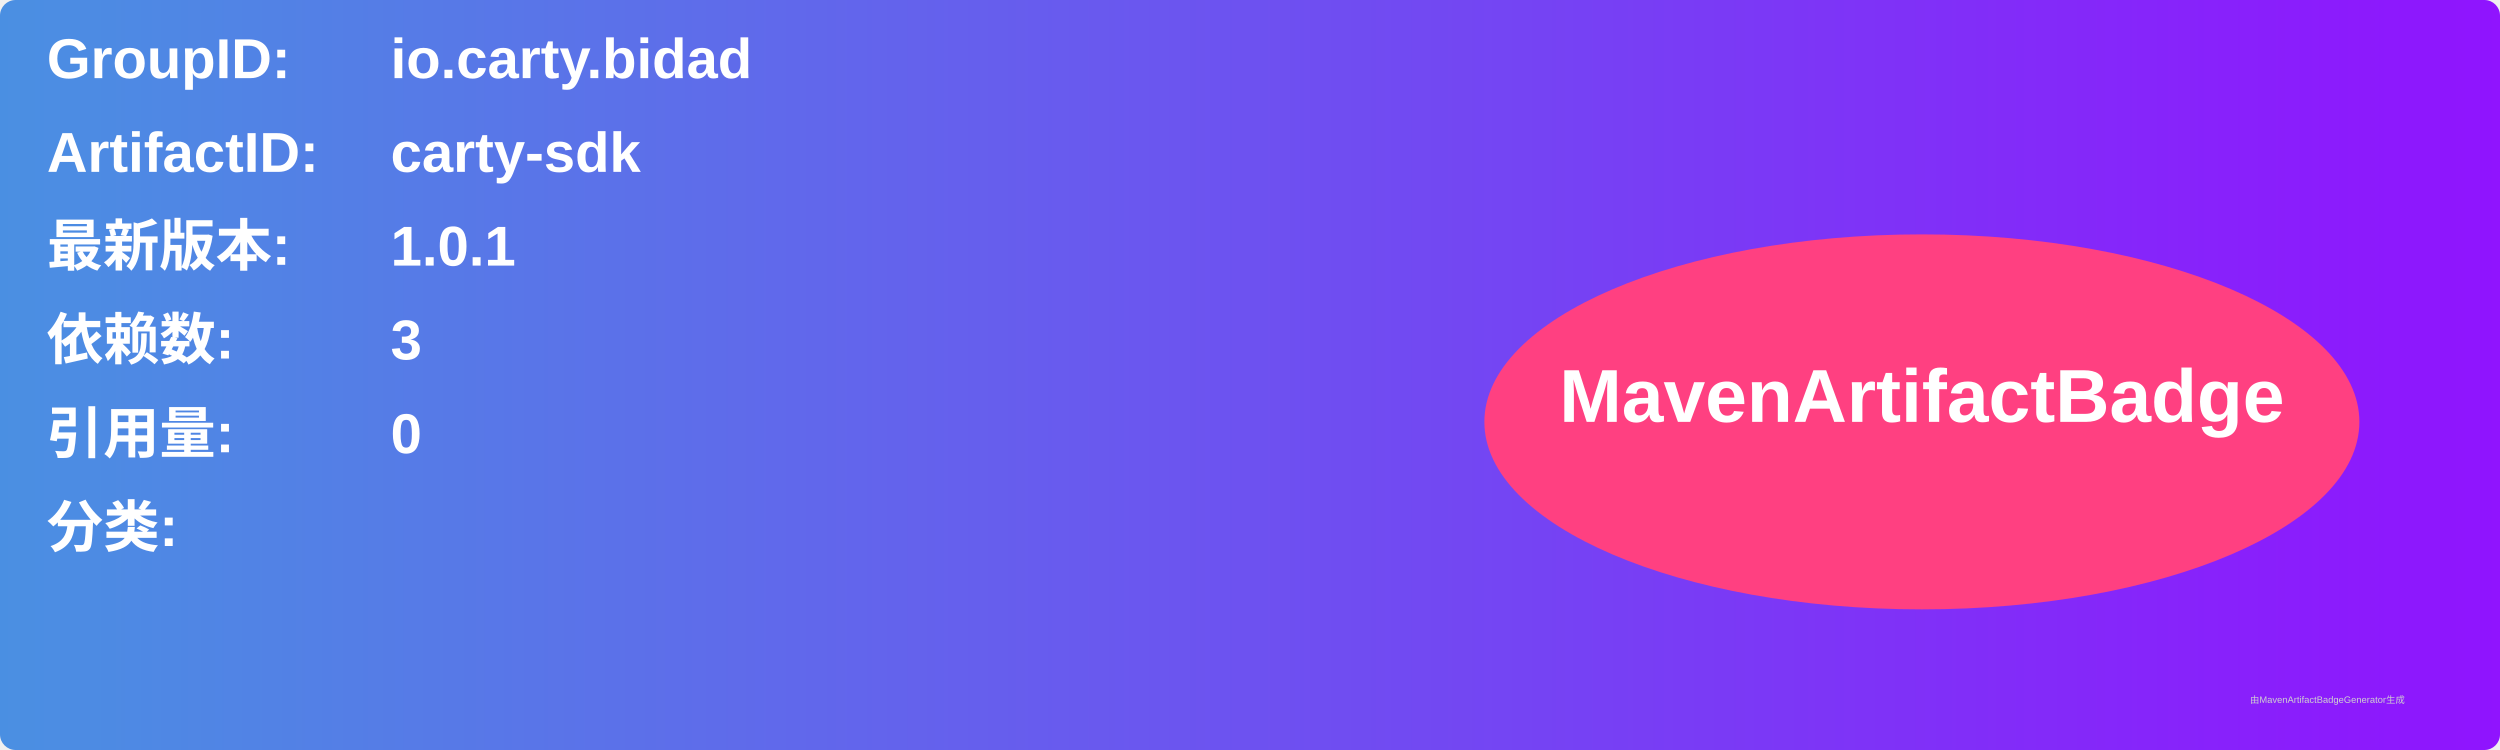
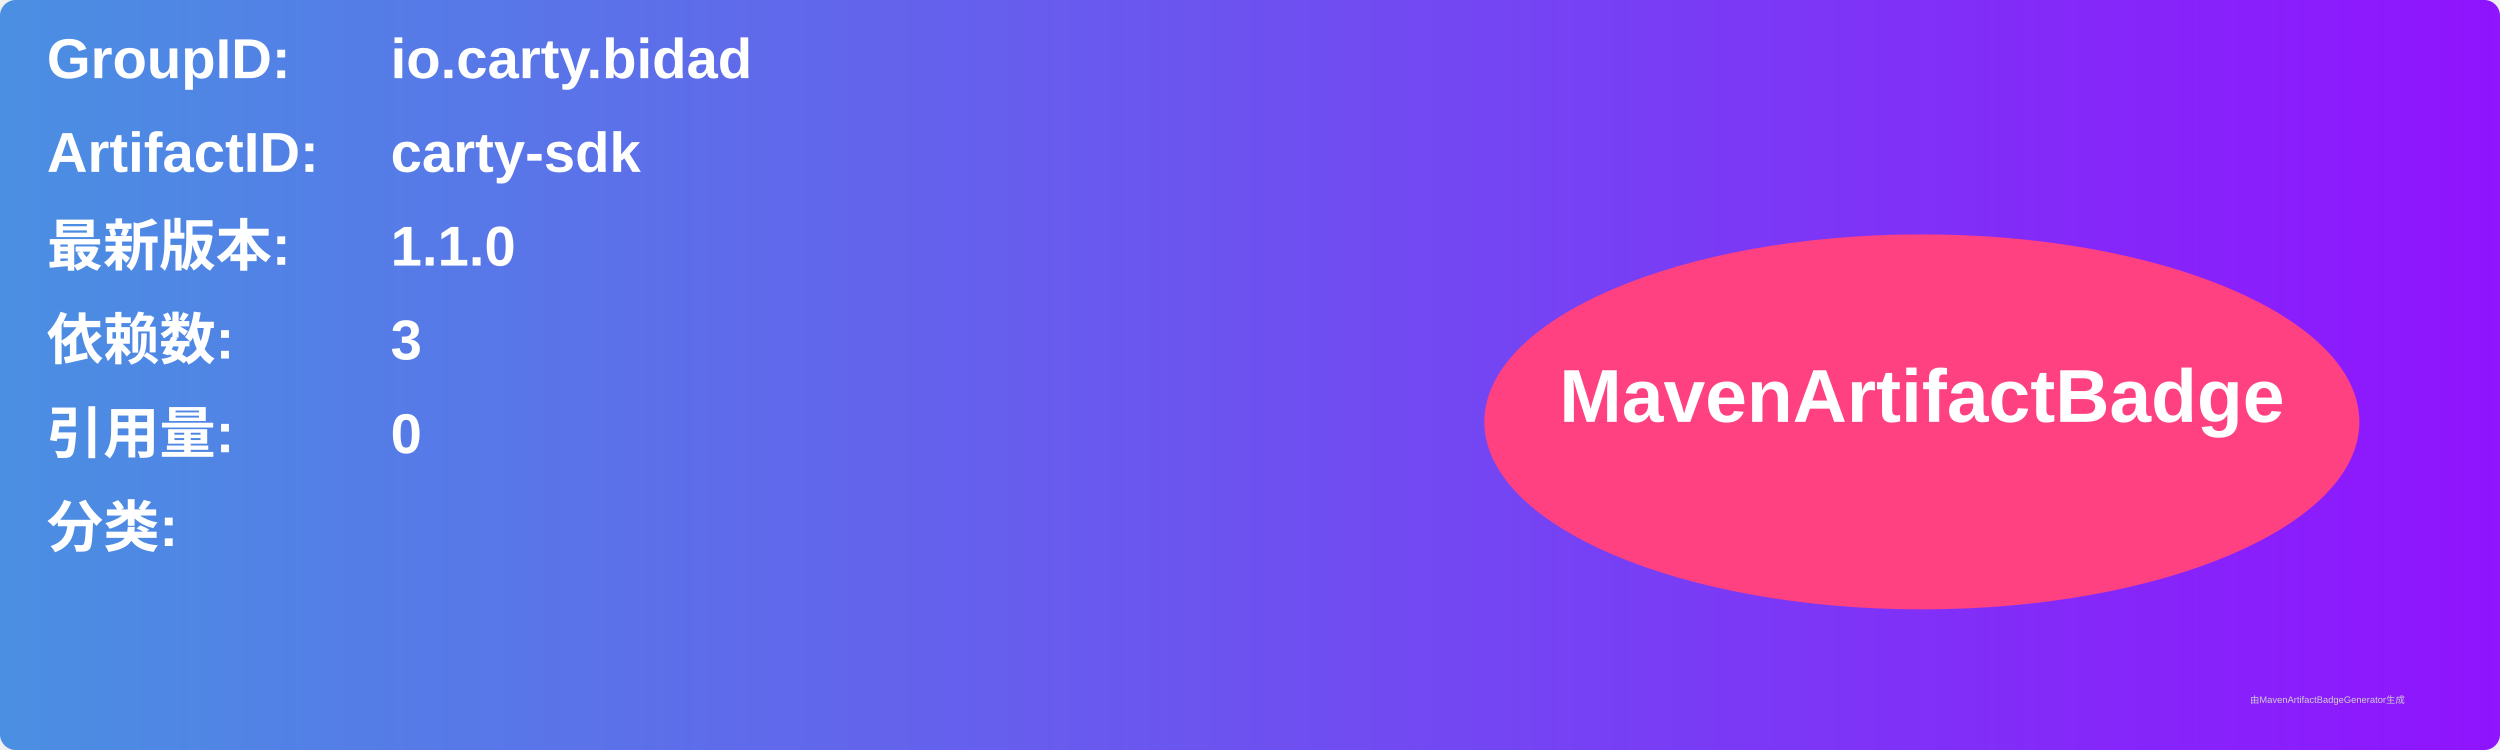
<svg xmlns="http://www.w3.org/2000/svg" width="800" height="240" viewBox="0 0 800 240">
  <linearGradient id="grad" x1="0%" y1="0%" x2="100%" y2="0%">
    <stop offset="0%" stop-color="#4a90e2" />
    <stop offset="100%" stop-color="#9013fe" />
  </linearGradient>
  <rect width="100%" height="100%" rx="5" ry="5" fill="url(#grad)" />
  <g transform="translate(15, 15)">
    <text x="0" y="10" font-family="Arial" font-size="18" fill="white" font-weight="bold" width="260">GroupID:</text>
    <text x="110" y="10" font-family="Arial" font-size="18" fill="white" font-weight="bold" width="460">io.carty.bidad</text>
    <text x="0" y="40" font-family="Arial" font-size="18" fill="white" font-weight="bold" width="260">ArtifactID:</text>
    <text x="110" y="40" font-family="Arial" font-size="18" fill="white" font-weight="bold" width="460">carty-sdk</text>
    <text x="0" y="70" font-family="Arial" font-size="18" fill="white" font-weight="bold">最新版本:</text>
    <text x="110" y="70" font-family="Arial" font-size="18" fill="white" font-weight="bold">
-       <tspan font-weight="bold">1.0.1</tspan>
+       <tspan font-weight="bold">1.1.0</tspan>
    </text>
    <text x="0" y="100" font-family="Arial" font-size="18" fill="white" font-weight="bold">依赖数: </text>
    <text x="110" y="100" font-family="Arial" font-size="18" fill="white">
      <tspan font-weight="bold">3</tspan>
    </text>
    <text x="0" y="130" font-family="Arial" font-size="18" fill="white" font-weight="bold">引用量: </text>
    <text x="110" y="130" font-family="Arial" font-size="18" fill="white">
      <tspan font-weight="bold">0</tspan>
    </text>
    <text x="0" y="160" font-family="Arial" font-size="18" fill="white" font-weight="bold">分类:</text>
    <text x="10" y="190" font-family="Arial" font-size="10" fill="white">
      <tspan font-weight="bold" />
    </text>
    <ellipse cx="600" cy="120" rx="140" ry="60" fill="#ff4081" />
    <text x="600" y="120" text-anchor="middle" font-family="Arial" font-size="24" fill="white" font-weight="bold">MavenArtifactBadge</text>
  </g>
  <text x="720" y="225" font-family="Arial" font-size="3" fill="#d0d0d0">由MavenArtifactBadgeGenerator生成</text>
</svg>
